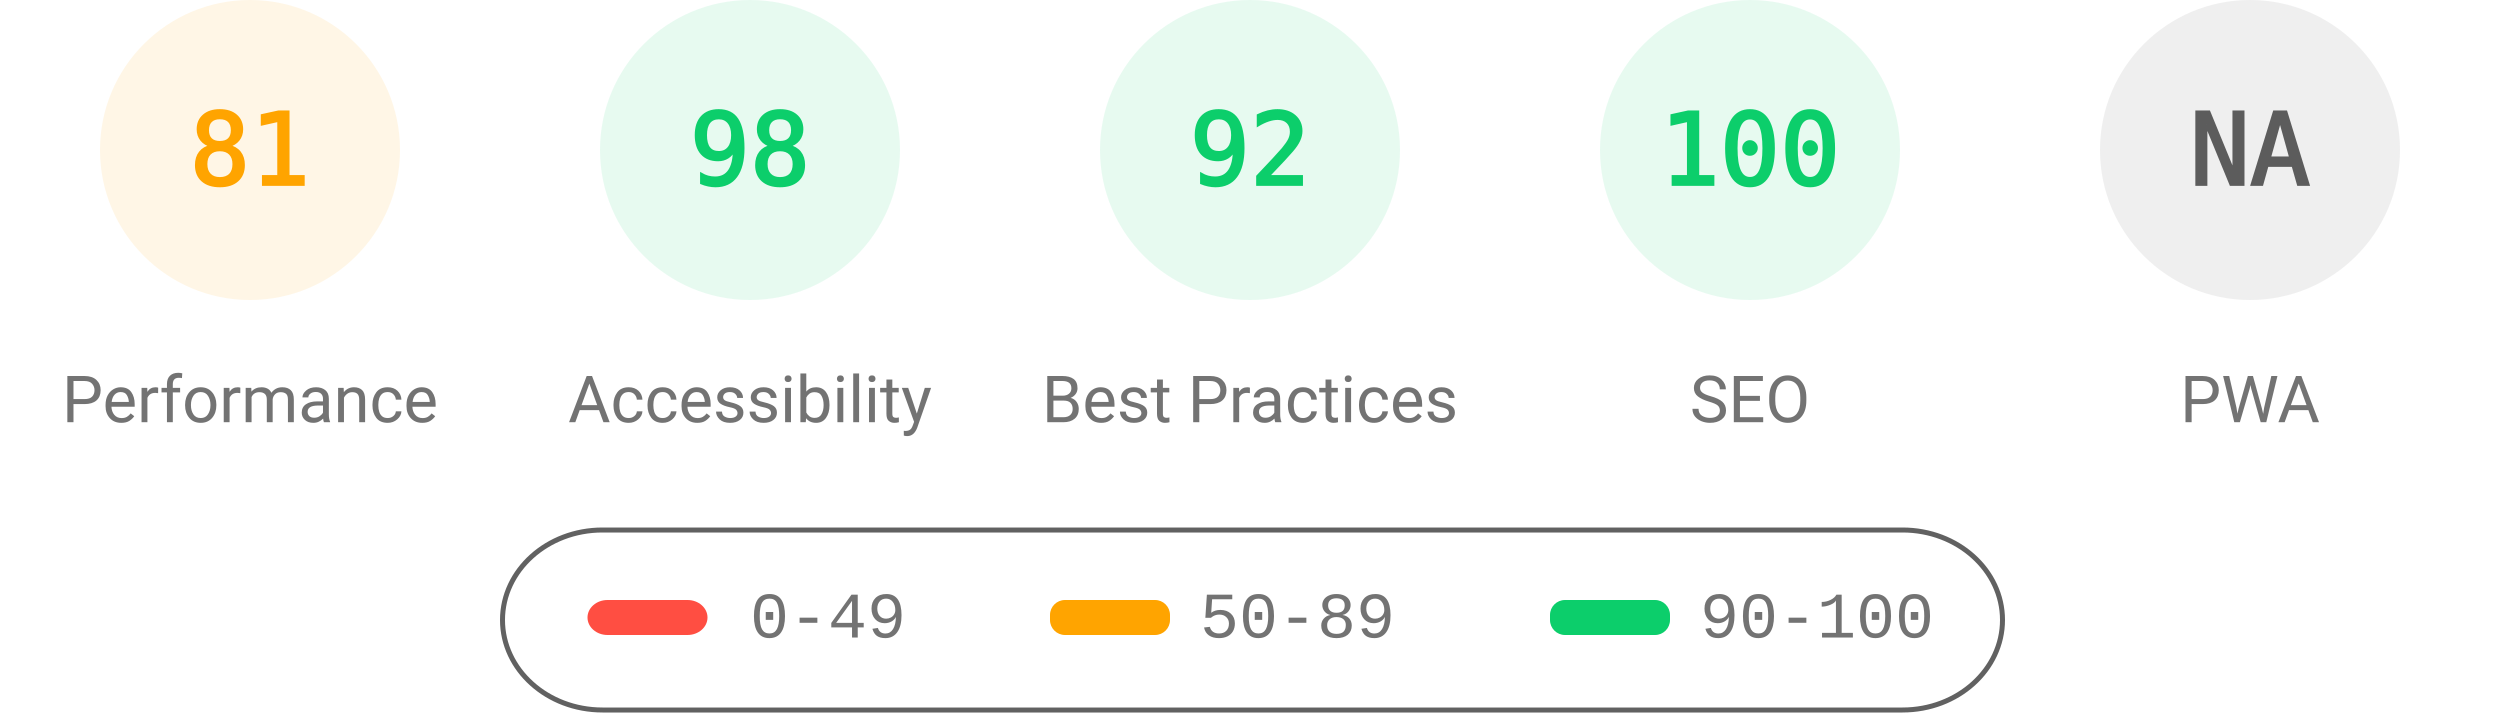
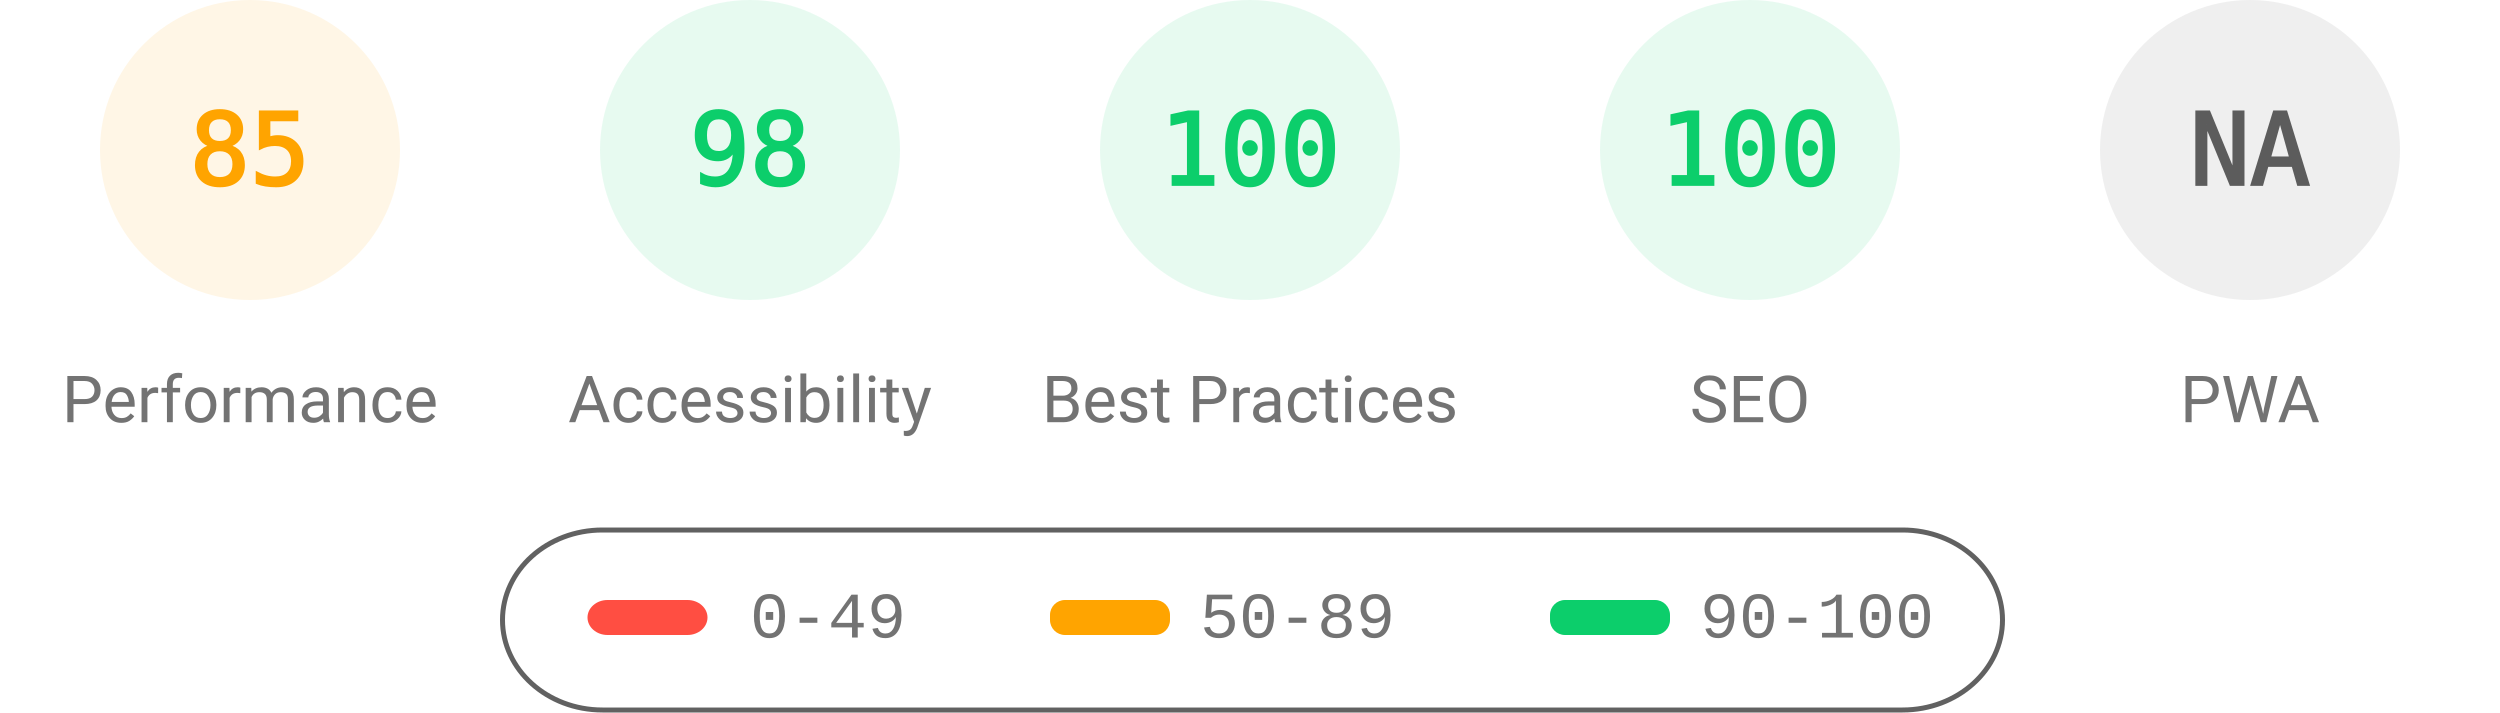
<svg xmlns="http://www.w3.org/2000/svg" fill="none" width="1000" height="285">
  <style>.gauge-base{opacity:.1}.gauge-arc{fill:none;animation-delay:250ms;stroke-linecap:round;transform:rotate(-90deg);transform-origin:100px 60px;animation:load-gauge 1s ease forwards}.guage-text{font-size:40px;font-family:monospace;text-align:center}.guage-red{color:#ff4e42;fill:#ff4e42;stroke:#ff4e42}.guage-orange{color:#ffa400;fill:#ffa400;stroke:#ffa400}.guage-green{color:#0cce6b;fill:#0cce6b;stroke:#0cce6b}.guage-undefined{color:#5c5c5c;fill:#5c5c5c;stroke:#5c5c5c}.guage-title{color:#737373;fill:#737373;stroke:none;font-size:26px;line-height:26px;font-family:Roboto,Halvetica,Arial,sans-serif}@keyframes load-gauge{from{stroke-dasharray:0 352.858}}</style>
  <svg class="guage-div guage-perf guage-orange" viewBox="0 0 200 200" width="200" height="200">
    <circle class="gauge-base" r="56" cx="100" cy="60" stroke-width="8" />
-     <circle class="gauge-arc guage-arc-1" r="56" cx="100" cy="60" stroke-width="8" style="stroke-dasharray:285.005,351.858" />
-     <text class="guage-text" x="100" y="60" alignment-baseline="central" dominant-baseline="central" text-anchor="middle">81</text>
+     <circle class="gauge-arc guage-arc-1" r="56" cx="100" cy="60" stroke-width="8" style="stroke-dasharray:299.079,351.858" />
+     <text class="guage-text" x="100" y="60" alignment-baseline="central" dominant-baseline="central" text-anchor="middle">85</text>
    <text class="guage-title" x="100" y="160" alignment-baseline="central" dominant-baseline="central" text-anchor="middle">Performance</text>
  </svg>
  <svg class="guage-div guage-acc guage-green" viewBox="0 0 200 200" width="200" height="200" x="200">
    <circle class="gauge-base" r="56" cx="100" cy="60" stroke-width="8" />
    <circle class="gauge-arc guage-arc-2" r="56" cx="100" cy="60" stroke-width="8" style="stroke-dasharray:344.821,351.858" />
    <text class="guage-text" x="100" y="60" alignment-baseline="central" dominant-baseline="central" text-anchor="middle">98</text>
    <text class="guage-title" x="100" y="160" alignment-baseline="central" dominant-baseline="central" text-anchor="middle">Accessibility</text>
  </svg>
  <svg class="guage-div guage-best guage-green" viewBox="0 0 200 200" width="200" height="200" x="400">
    <circle class="gauge-base" r="56" cx="100" cy="60" stroke-width="8" />
-     <circle class="gauge-arc guage-arc-3" r="56" cx="100" cy="60" stroke-width="8" style="stroke-dasharray:323.709,351.858" />
-     <text class="guage-text" x="100" y="60" alignment-baseline="central" dominant-baseline="central" text-anchor="middle">92</text>
+     <circle class="gauge-arc guage-arc-3" r="56" cx="100" cy="60" stroke-width="8" style="stroke-dasharray:351.858,351.858" />
+     <text class="guage-text" x="100" y="60" alignment-baseline="central" dominant-baseline="central" text-anchor="middle">100</text>
    <text class="guage-title" x="100" y="160" alignment-baseline="central" dominant-baseline="central" text-anchor="middle">Best Practices</text>
  </svg>
  <svg class="guage-div guage-seo guage-green" viewBox="0 0 200 200" width="200" height="200" x="600">
    <circle class="gauge-base" r="56" cx="100" cy="60" stroke-width="8" />
    <circle class="gauge-arc guage-arc-4" r="56" cx="100" cy="60" stroke-width="8" style="stroke-dasharray:351.858,351.858" />
    <text class="guage-text" x="100" y="60" alignment-baseline="central" dominant-baseline="central" text-anchor="middle">100</text>
    <text class="guage-title" x="100" y="160" alignment-baseline="central" dominant-baseline="central" text-anchor="middle">SEO</text>
  </svg>
  <svg class="guage-div guage-pwa guage-undefined" viewBox="0 0 200 200" width="200" height="200" x="800">
    <circle class="gauge-base" r="56" cx="100" cy="60" stroke-width="8" />
    <circle class="gauge-arc guage-arc-4" r="56" cx="100" cy="60" stroke-width="8" style="stroke-dasharray:351.858,351.858" />
    <text class="guage-text" x="100" y="60" alignment-baseline="central" dominant-baseline="central" text-anchor="middle">NA</text>
    <text class="guage-title" x="100" y="160" alignment-baseline="central" dominant-baseline="central" text-anchor="middle">PWA</text>
  </svg>
  <svg width="604" height="76" x="200" y="210">
    <path fill="none" id="canvas_background" d="M-1-1h604v80H-1z" />
    <rect fill-opacity="0" stroke="#616161" stroke-width="2" rx="40" id="svg_2" height="72" width="600" y="2" x="1" fill="#000" />
    <rect stroke="#000" rx="8" id="svg_3" height="14" width="48" y="30" x="35" stroke-opacity="null" stroke-width="0" fill="#ff4e42" />
    <rect stroke="#000" rx="6" id="svg_4" height="14" width="48" y="30" x="220" stroke-opacity="null" stroke-width="0" fill="#ffa400" />
    <rect stroke="#000" rx="6" id="svg_5" height="14" width="48" y="30" x="420" stroke-opacity="null" stroke-width="0" fill="#0cce6b" />
    <text xml:space="preserve" text-anchor="start" font-family="'Courier New', Courier, monospace" font-size="26" id="svg_6" y="45" x="100" stroke-opacity="null" stroke-width="0" stroke="#000" fill="#737373">0-49</text>
    <text xml:space="preserve" text-anchor="start" font-family="'Courier New', Courier, monospace" font-size="26" id="svg_7" y="45" x="280" stroke-opacity="null" stroke-width="0" stroke="#000" fill="#737373">50-89</text>
    <text xml:space="preserve" text-anchor="start" font-family="'Courier New', Courier, monospace" font-size="26" id="svg_8" y="45" x="480" stroke-opacity="null" stroke-width="0" stroke="#000" fill="#737373">90-100</text>
  </svg>
</svg>
